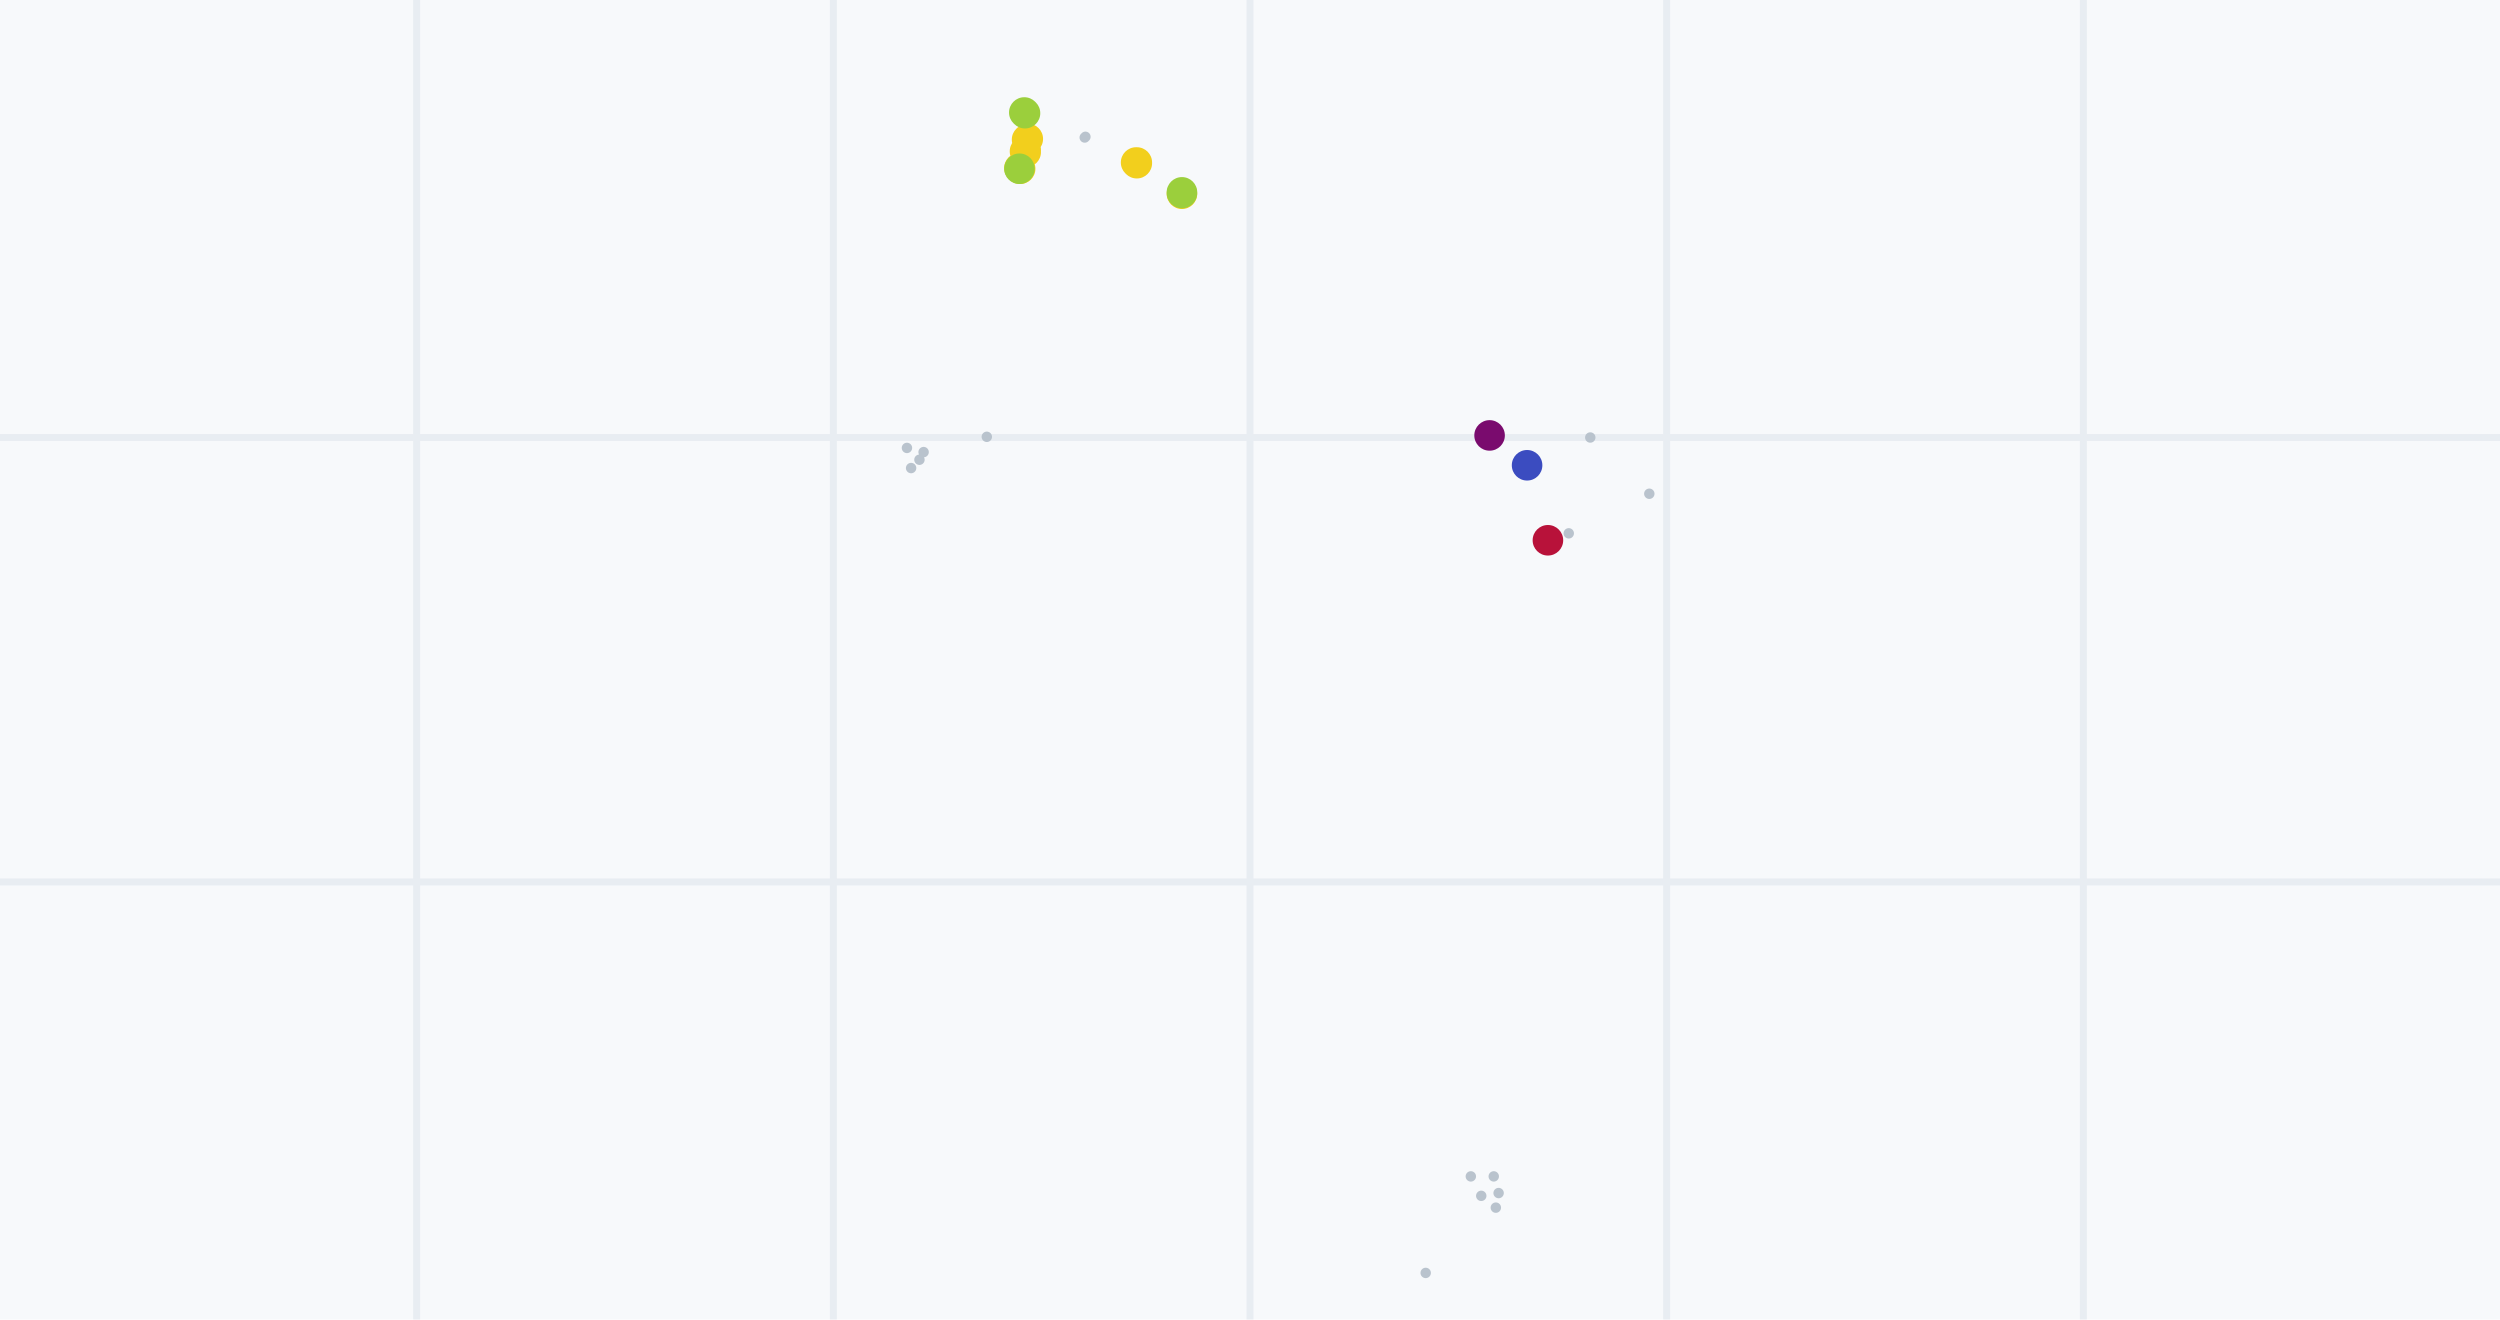
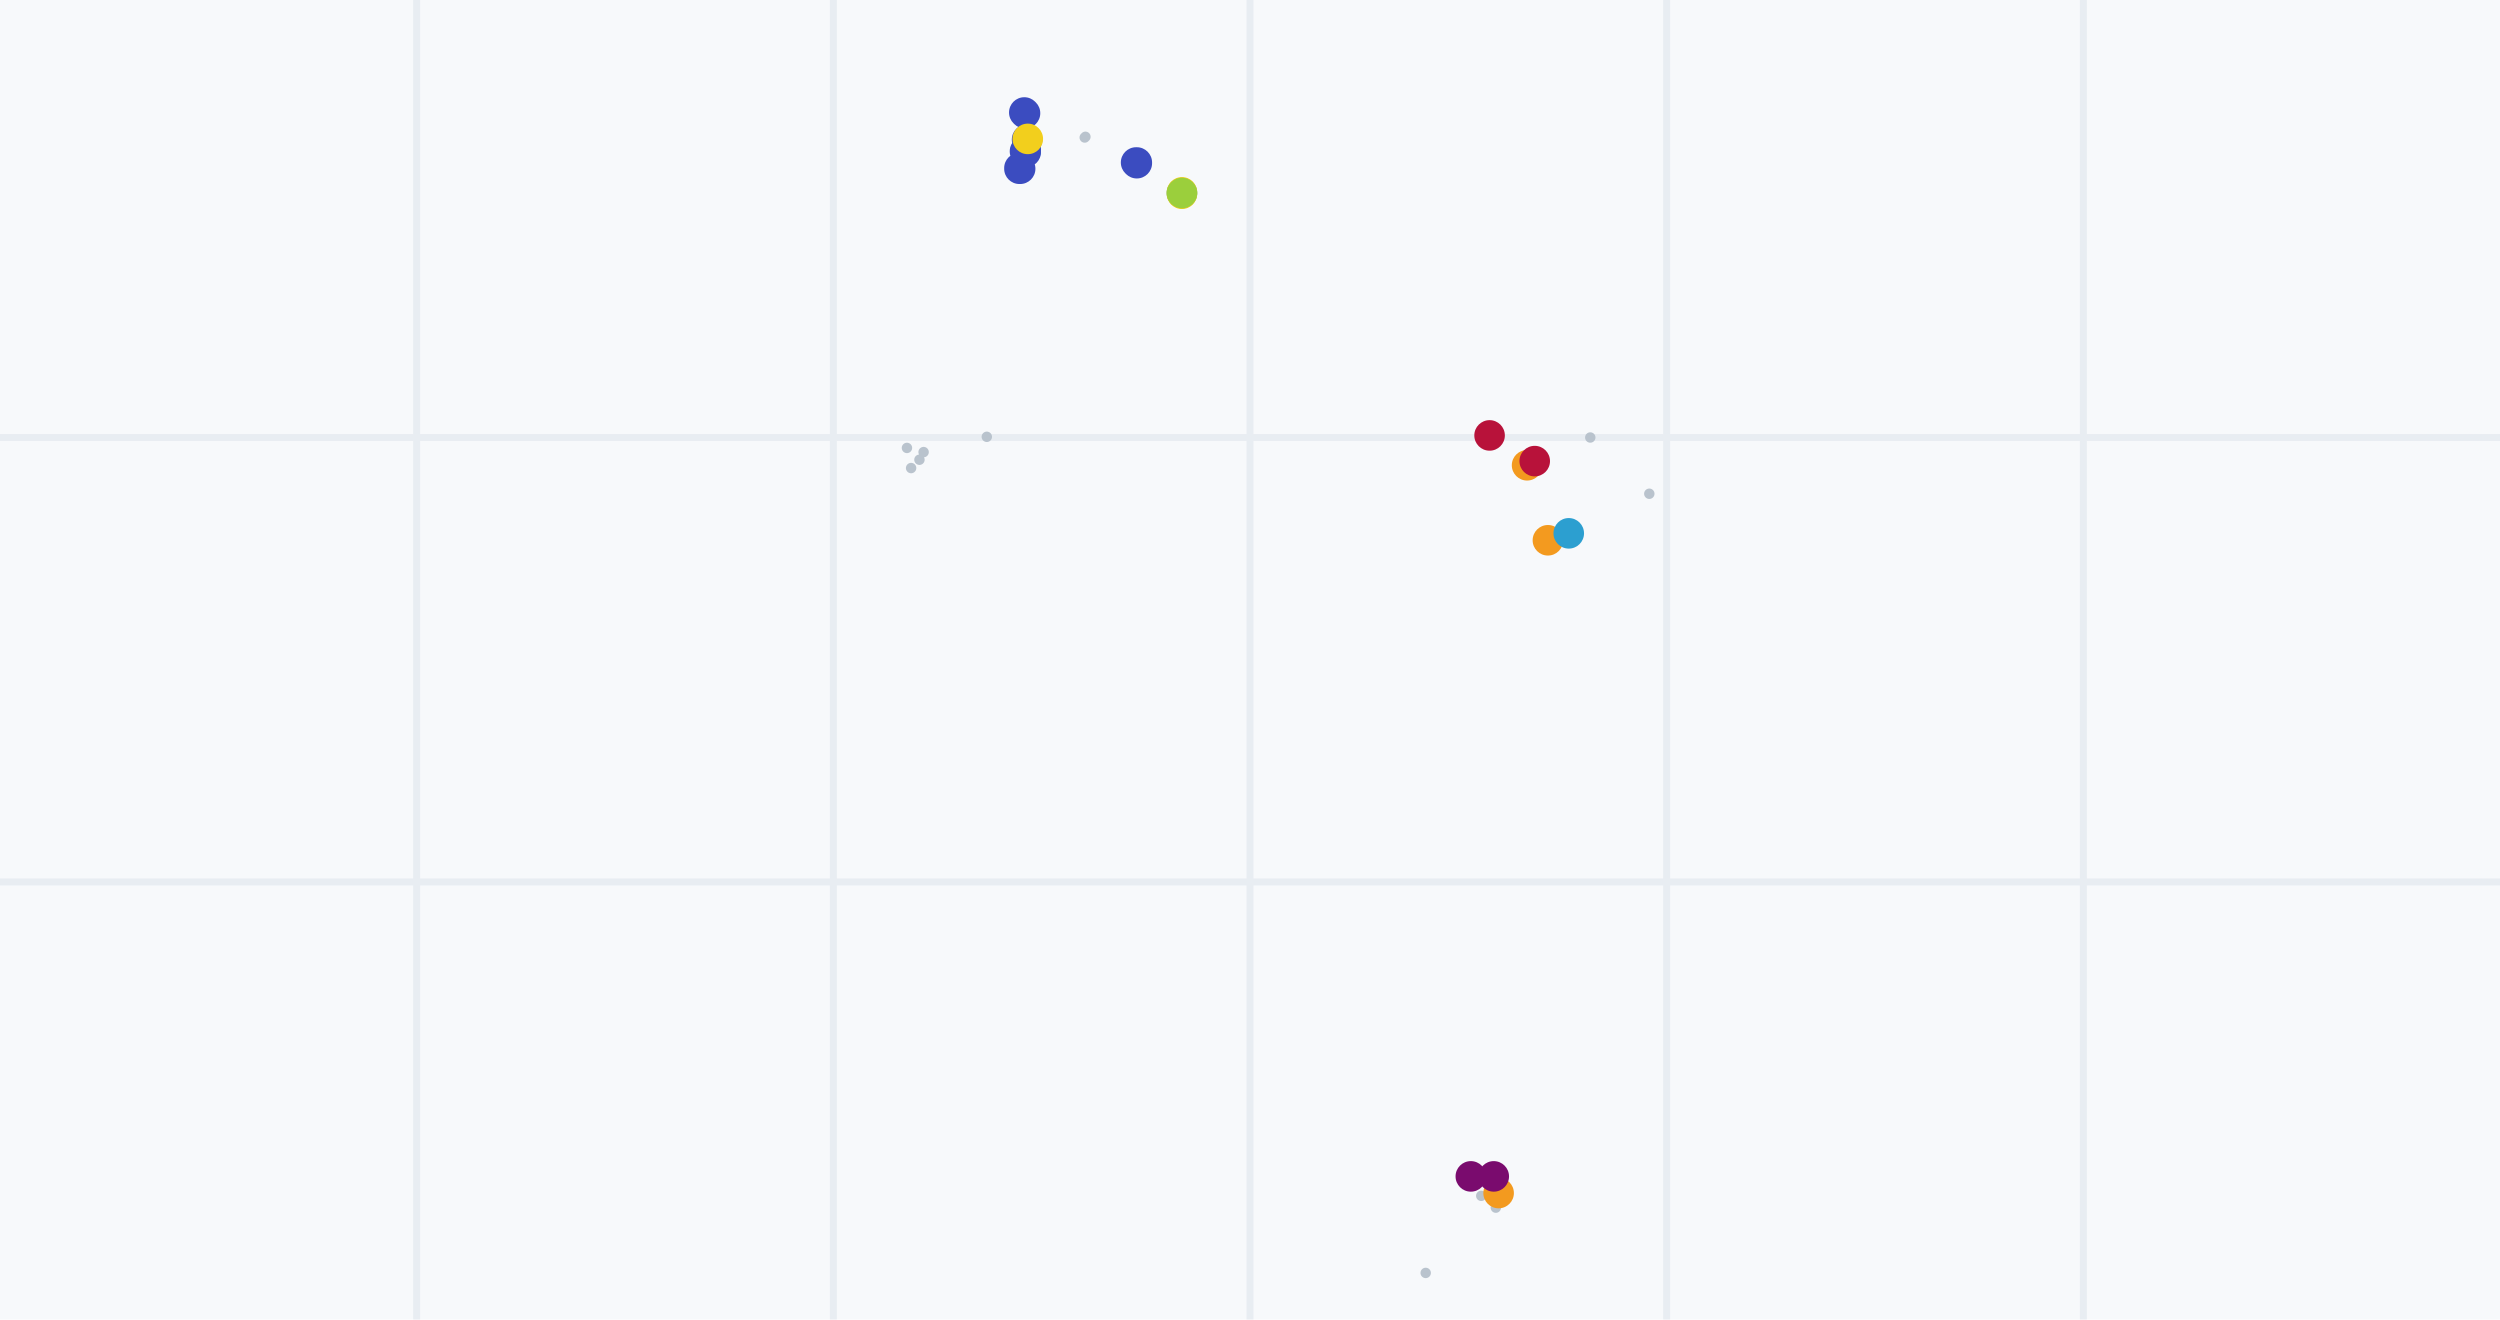
<svg xmlns="http://www.w3.org/2000/svg" viewBox="0 0 360 190" width="360" height="190" role="img" aria-label="drill plan">
  <rect width="360" height="190" fill="#f7f9fb" />
  <line x1="60" y1="0" x2="60" y2="190" stroke="#e8edf2" />
  <line x1="120" y1="0" x2="120" y2="190" stroke="#e8edf2" />
  <line x1="180" y1="0" x2="180" y2="190" stroke="#e8edf2" />
  <line x1="240" y1="0" x2="240" y2="190" stroke="#e8edf2" />
  <line x1="300" y1="0" x2="300" y2="190" stroke="#e8edf2" />
  <line x1="0" y1="63" x2="360" y2="63" stroke="#e8edf2" />
  <line x1="0" y1="127" x2="360" y2="127" stroke="#e8edf2" />
-   <path d="M221.0 66.4L221.0 66.4M225.9 76.8L225.9 76.8M229.0 63.0L229.0 63.0M237.5 71.1L237.5 71.1M215.1 169.4L215.1 169.4M211.8 169.4L211.8 169.4M215.8 171.8L215.8 171.8M213.3 172.2L213.3 172.2M215.4 173.9L215.4 173.9M205.3 183.3L205.3 183.3M142.1 62.9L142.1 62.9M130.6 64.5L130.6 64.5M133.0 65.1L133.0 65.1M131.2 67.4L131.2 67.4M132.4 66.2L132.4 66.2M146.9 24.2L146.9 24.2M146.9 24.2L146.9 24.2M146.9 24.2L146.9 24.2M147.7 21.8L147.7 21.8M147.9 20.1L147.9 20.1M148.0 20.0L148.0 20.0M147.9 19.9L147.9 19.9M148.0 19.9L148.0 19.9M147.5 16.3L147.5 16.3M147.5 16.3L147.5 16.3M147.5 16.4L147.5 16.4M147.5 16.4L147.5 16.4M156.3 19.7L156.3 19.7M156.3 19.7L156.3 19.7M156.2 19.8L156.2 19.8M163.6 23.4L163.6 23.4M163.7 23.4L163.7 23.4M163.8 23.5L163.8 23.5M170.2 27.9L170.2 27.9M170.1 27.9L170.1 27.9" stroke="#b9c3cd" stroke-width="1.5" fill="none" stroke-linecap="round" />
-   <path d="M219.9 67.0L219.9 67.0" stroke="#3b4cc0" stroke-width="2.6" fill="none" stroke-linecap="round" opacity=".95" />
-   <path d="M222.9 77.8L222.9 77.8" stroke="#b8123a" stroke-width="2.6" fill="none" stroke-linecap="round" opacity=".95" />
-   <path d="M214.5 62.7L214.5 62.7" stroke="#7a0b6e" stroke-width="2.6" fill="none" stroke-linecap="round" opacity=".95" />
-   <path d="M146.9 24.3L146.9 24.3M146.8 24.2L146.8 24.2M147.7 21.9L147.7 21.9M147.6 21.8L147.6 21.8M147.6 21.8L147.6 21.8M147.7 21.6L147.7 21.6M147.7 21.7L147.7 21.7M147.9 20.1L147.9 20.1M148.0 20.0L148.0 20.0M163.6 23.4L163.6 23.4M163.7 23.4L163.7 23.4M163.7 23.5L163.7 23.5M170.2 27.9L170.2 27.9" stroke="#f2cf1d" stroke-width="2.6" fill="none" stroke-linecap="round" opacity=".95" />
-   <path d="M146.8 24.3L146.8 24.3M147.5 16.2L147.5 16.2M147.6 16.3L147.6 16.3M170.2 27.8L170.2 27.8M170.2 27.7L170.2 27.7M170.2 27.8L170.2 27.8" stroke="#9bcf3c" stroke-width="2.6" fill="none" stroke-linecap="round" opacity=".95" />
-   <path d="M217.7 67.0a2.2 2.2 0 1 0 4.4 0a2.2 2.2 0 1 0-4.4 0" fill="#3b4cc0" />
-   <path d="M220.7 77.8a2.2 2.2 0 1 0 4.4 0a2.2 2.2 0 1 0-4.4 0" fill="#b8123a" />
-   <path d="M212.3 62.7a2.2 2.2 0 1 0 4.4 0a2.2 2.2 0 1 0-4.4 0" fill="#7a0b6e" />
-   <path d="M144.7 24.3a2.2 2.2 0 1 0 4.4 0a2.2 2.2 0 1 0-4.4 0M144.6 24.2a2.2 2.2 0 1 0 4.4 0a2.2 2.2 0 1 0-4.4 0M145.5 21.9a2.2 2.2 0 1 0 4.4 0a2.2 2.2 0 1 0-4.4 0M145.4 21.8a2.2 2.2 0 1 0 4.4 0a2.2 2.2 0 1 0-4.4 0M145.4 21.8a2.2 2.2 0 1 0 4.4 0a2.2 2.2 0 1 0-4.4 0M145.5 21.6a2.2 2.2 0 1 0 4.4 0a2.2 2.2 0 1 0-4.4 0M145.5 21.7a2.2 2.2 0 1 0 4.4 0a2.2 2.2 0 1 0-4.4 0M145.7 20.1a2.2 2.2 0 1 0 4.4 0a2.2 2.2 0 1 0-4.4 0M145.8 20.0a2.2 2.2 0 1 0 4.4 0a2.2 2.2 0 1 0-4.4 0M161.4 23.4a2.2 2.2 0 1 0 4.4 0a2.2 2.2 0 1 0-4.4 0M161.5 23.4a2.2 2.2 0 1 0 4.4 0a2.2 2.2 0 1 0-4.4 0M161.5 23.5a2.2 2.2 0 1 0 4.4 0a2.2 2.2 0 1 0-4.4 0M168.0 27.9a2.2 2.2 0 1 0 4.4 0a2.2 2.2 0 1 0-4.4 0" fill="#f2cf1d" />
-   <path d="M144.6 24.3a2.2 2.2 0 1 0 4.4 0a2.2 2.2 0 1 0-4.4 0M145.3 16.2a2.2 2.2 0 1 0 4.4 0a2.2 2.2 0 1 0-4.4 0M145.4 16.3a2.2 2.2 0 1 0 4.4 0a2.2 2.2 0 1 0-4.4 0M168.0 27.8a2.2 2.2 0 1 0 4.4 0a2.2 2.2 0 1 0-4.4 0M168.0 27.7a2.2 2.2 0 1 0 4.4 0a2.2 2.2 0 1 0-4.4 0M168.0 27.8a2.2 2.2 0 1 0 4.4 0a2.2 2.2 0 1 0-4.4 0" fill="#9bcf3c" />
+   <path d="M229.0 63.0L229.0 63.0M237.5 71.1L237.5 71.1M213.3 172.2L213.3 172.2M215.4 173.9L215.4 173.9M205.3 183.3L205.3 183.3M142.1 62.9L142.1 62.9M130.6 64.5L130.6 64.5M133.0 65.1L133.0 65.1M131.2 67.4L131.2 67.4M132.4 66.2L132.4 66.2M146.9 24.2L146.9 24.2M146.9 24.2L146.9 24.2M146.9 24.2L146.9 24.2M147.7 21.8L147.7 21.8M147.9 20.1L147.9 20.1M148.0 20.0L148.0 20.0M147.9 19.9L147.9 19.9M148.0 19.9L148.0 19.9M147.5 16.3L147.5 16.3M147.5 16.3L147.5 16.3M147.5 16.4L147.5 16.4M147.5 16.4L147.5 16.4M156.3 19.7L156.3 19.7M156.3 19.7L156.3 19.7M156.2 19.8L156.2 19.8M163.6 23.4L163.6 23.4M163.7 23.4L163.7 23.4M163.8 23.5L163.8 23.5M170.2 27.9L170.2 27.9M170.1 27.9L170.1 27.9" stroke="#b9c3cd" stroke-width="1.5" fill="none" stroke-linecap="round" />
+   <path d="M219.9 67.0L219.9 67.0M222.9 77.8L222.9 77.8M215.8 171.8L215.8 171.8" stroke="#f39a1f" stroke-width="2.6" fill="none" stroke-linecap="round" opacity=".95" />
+   <path d="M221.0 66.4L221.0 66.4M214.5 62.7L214.5 62.7" stroke="#b8123a" stroke-width="2.6" fill="none" stroke-linecap="round" opacity=".95" />
+   <path d="M225.9 76.8L225.9 76.8M147.7 21.7L147.7 21.7M170.2 27.8L170.2 27.8" stroke="#2c9fd0" stroke-width="2.6" fill="none" stroke-linecap="round" opacity=".95" />
+   <path d="M215.1 169.4L215.1 169.4M211.8 169.4L211.8 169.4" stroke="#7a0b6e" stroke-width="2.6" fill="none" stroke-linecap="round" opacity=".95" />
+   <path d="M146.9 24.3L146.9 24.3M146.8 24.3L146.8 24.3M146.8 24.2L146.8 24.2M147.7 21.9L147.7 21.9M147.6 21.8L147.6 21.8M147.6 21.8L147.6 21.8M147.7 21.6L147.7 21.6M147.9 20.1L147.9 20.1M147.5 16.2L147.5 16.2M147.6 16.3L147.6 16.3M163.6 23.4L163.6 23.4M163.7 23.4L163.7 23.4M163.7 23.5L163.7 23.5" stroke="#3b4cc0" stroke-width="2.6" fill="none" stroke-linecap="round" opacity=".95" />
+   <path d="M148.0 20.0L148.0 20.0M170.2 27.7L170.2 27.7M170.2 27.9L170.2 27.9" stroke="#f2cf1d" stroke-width="2.6" fill="none" stroke-linecap="round" opacity=".95" />
+   <path d="M170.2 27.8L170.2 27.8" stroke="#9bcf3c" stroke-width="2.6" fill="none" stroke-linecap="round" opacity=".95" />
+   <path d="M217.7 67.0a2.2 2.2 0 1 0 4.4 0a2.2 2.2 0 1 0-4.4 0M220.7 77.8a2.2 2.2 0 1 0 4.4 0a2.2 2.2 0 1 0-4.4 0M213.6 171.8a2.2 2.2 0 1 0 4.4 0a2.2 2.2 0 1 0-4.4 0" fill="#f39a1f" />
+   <path d="M218.8 66.4a2.2 2.2 0 1 0 4.4 0a2.2 2.2 0 1 0-4.4 0M212.3 62.7a2.2 2.2 0 1 0 4.4 0a2.2 2.2 0 1 0-4.4 0" fill="#b8123a" />
+   <path d="M223.7 76.8a2.2 2.2 0 1 0 4.4 0a2.2 2.2 0 1 0-4.4 0M145.5 21.7a2.2 2.2 0 1 0 4.4 0a2.2 2.2 0 1 0-4.4 0M168.0 27.8a2.2 2.2 0 1 0 4.4 0a2.2 2.2 0 1 0-4.4 0" fill="#2c9fd0" />
+   <path d="M212.9 169.4a2.2 2.2 0 1 0 4.4 0a2.2 2.2 0 1 0-4.4 0M209.6 169.4a2.2 2.2 0 1 0 4.4 0a2.2 2.2 0 1 0-4.4 0" fill="#7a0b6e" />
+   <path d="M144.7 24.3a2.2 2.2 0 1 0 4.4 0a2.2 2.2 0 1 0-4.4 0M144.6 24.3a2.2 2.2 0 1 0 4.4 0a2.2 2.2 0 1 0-4.4 0M144.6 24.2a2.2 2.2 0 1 0 4.4 0a2.2 2.2 0 1 0-4.4 0M145.5 21.9a2.2 2.2 0 1 0 4.4 0a2.2 2.2 0 1 0-4.4 0M145.4 21.8a2.2 2.2 0 1 0 4.4 0a2.2 2.2 0 1 0-4.4 0M145.4 21.8a2.2 2.2 0 1 0 4.4 0a2.2 2.2 0 1 0-4.4 0M145.5 21.6a2.2 2.2 0 1 0 4.4 0a2.2 2.2 0 1 0-4.4 0M145.7 20.1a2.2 2.2 0 1 0 4.4 0a2.2 2.2 0 1 0-4.4 0M145.3 16.2a2.2 2.2 0 1 0 4.4 0a2.2 2.2 0 1 0-4.4 0M145.4 16.3a2.2 2.2 0 1 0 4.4 0a2.2 2.2 0 1 0-4.4 0M161.4 23.4a2.2 2.2 0 1 0 4.4 0a2.2 2.2 0 1 0-4.4 0M161.5 23.4a2.2 2.2 0 1 0 4.4 0a2.2 2.2 0 1 0-4.4 0M161.5 23.5a2.2 2.2 0 1 0 4.4 0a2.2 2.2 0 1 0-4.4 0" fill="#3b4cc0" />
+   <path d="M145.8 20.0a2.2 2.2 0 1 0 4.4 0a2.2 2.2 0 1 0-4.4 0M168.0 27.7a2.2 2.2 0 1 0 4.4 0a2.2 2.2 0 1 0-4.4 0M168.0 27.9a2.2 2.2 0 1 0 4.4 0a2.2 2.2 0 1 0-4.4 0" fill="#f2cf1d" />
+   <path d="M168.0 27.8a2.2 2.2 0 1 0 4.4 0a2.2 2.2 0 1 0-4.4 0" fill="#9bcf3c" />
</svg>
